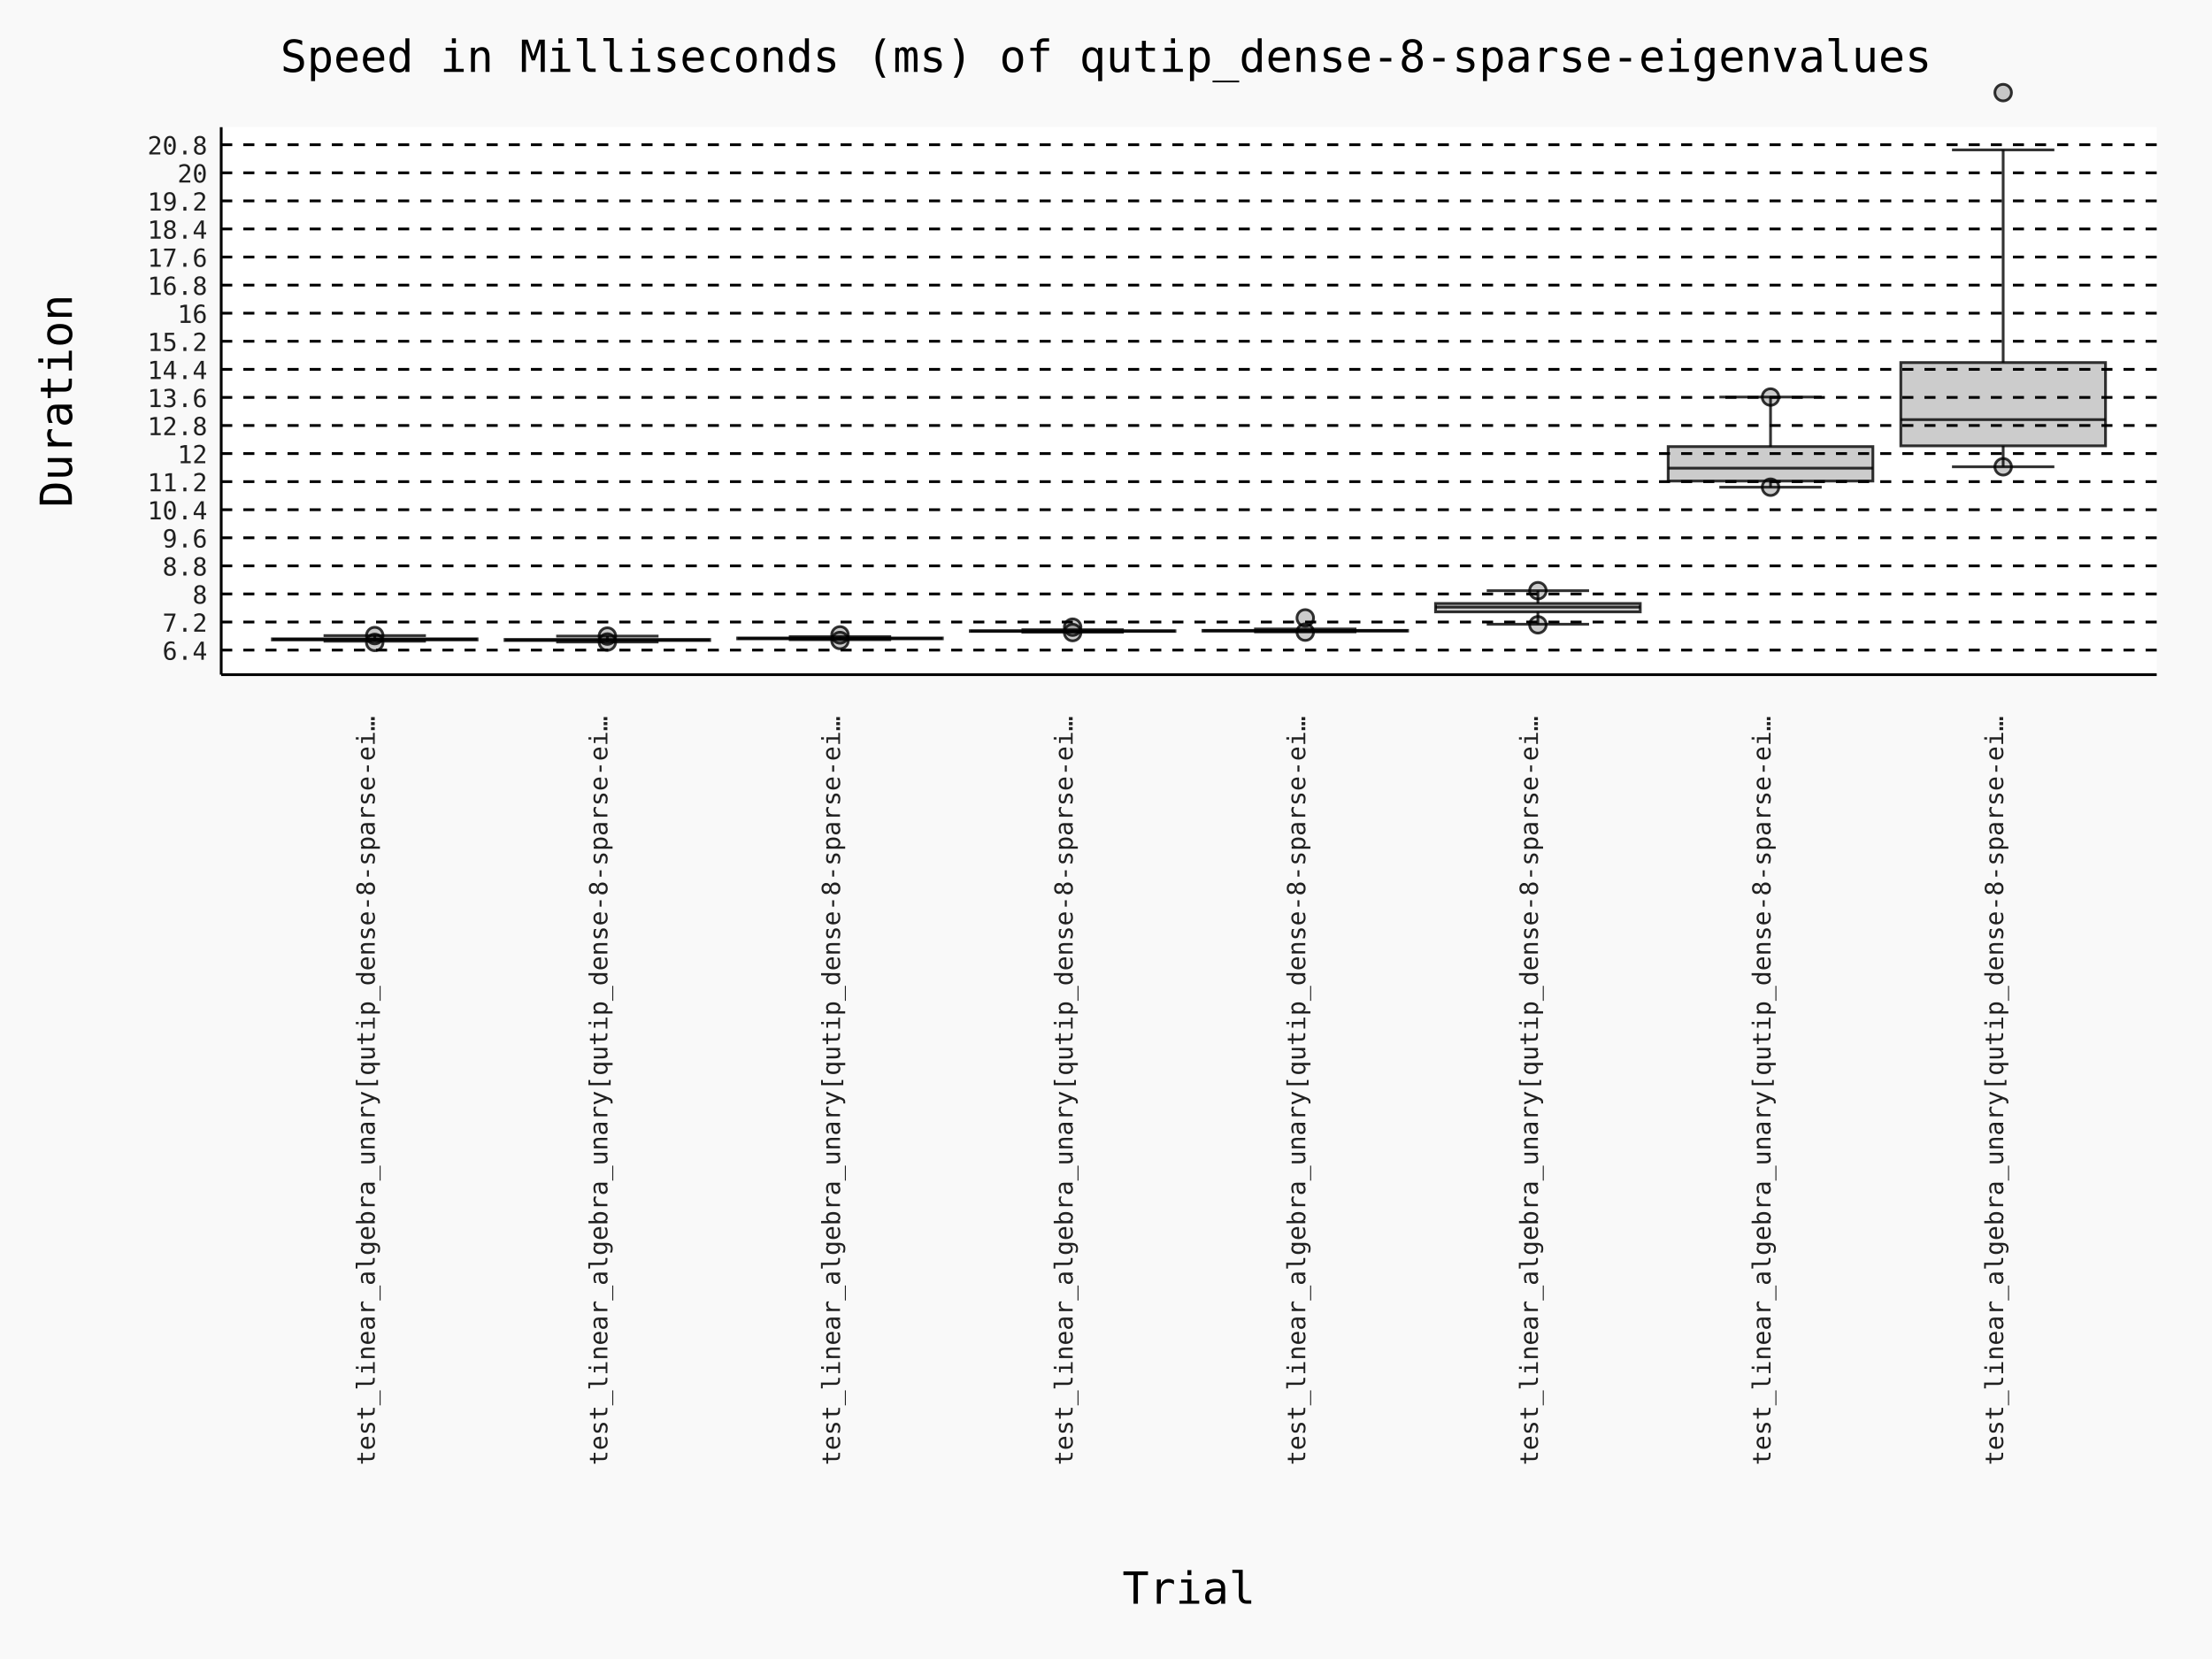
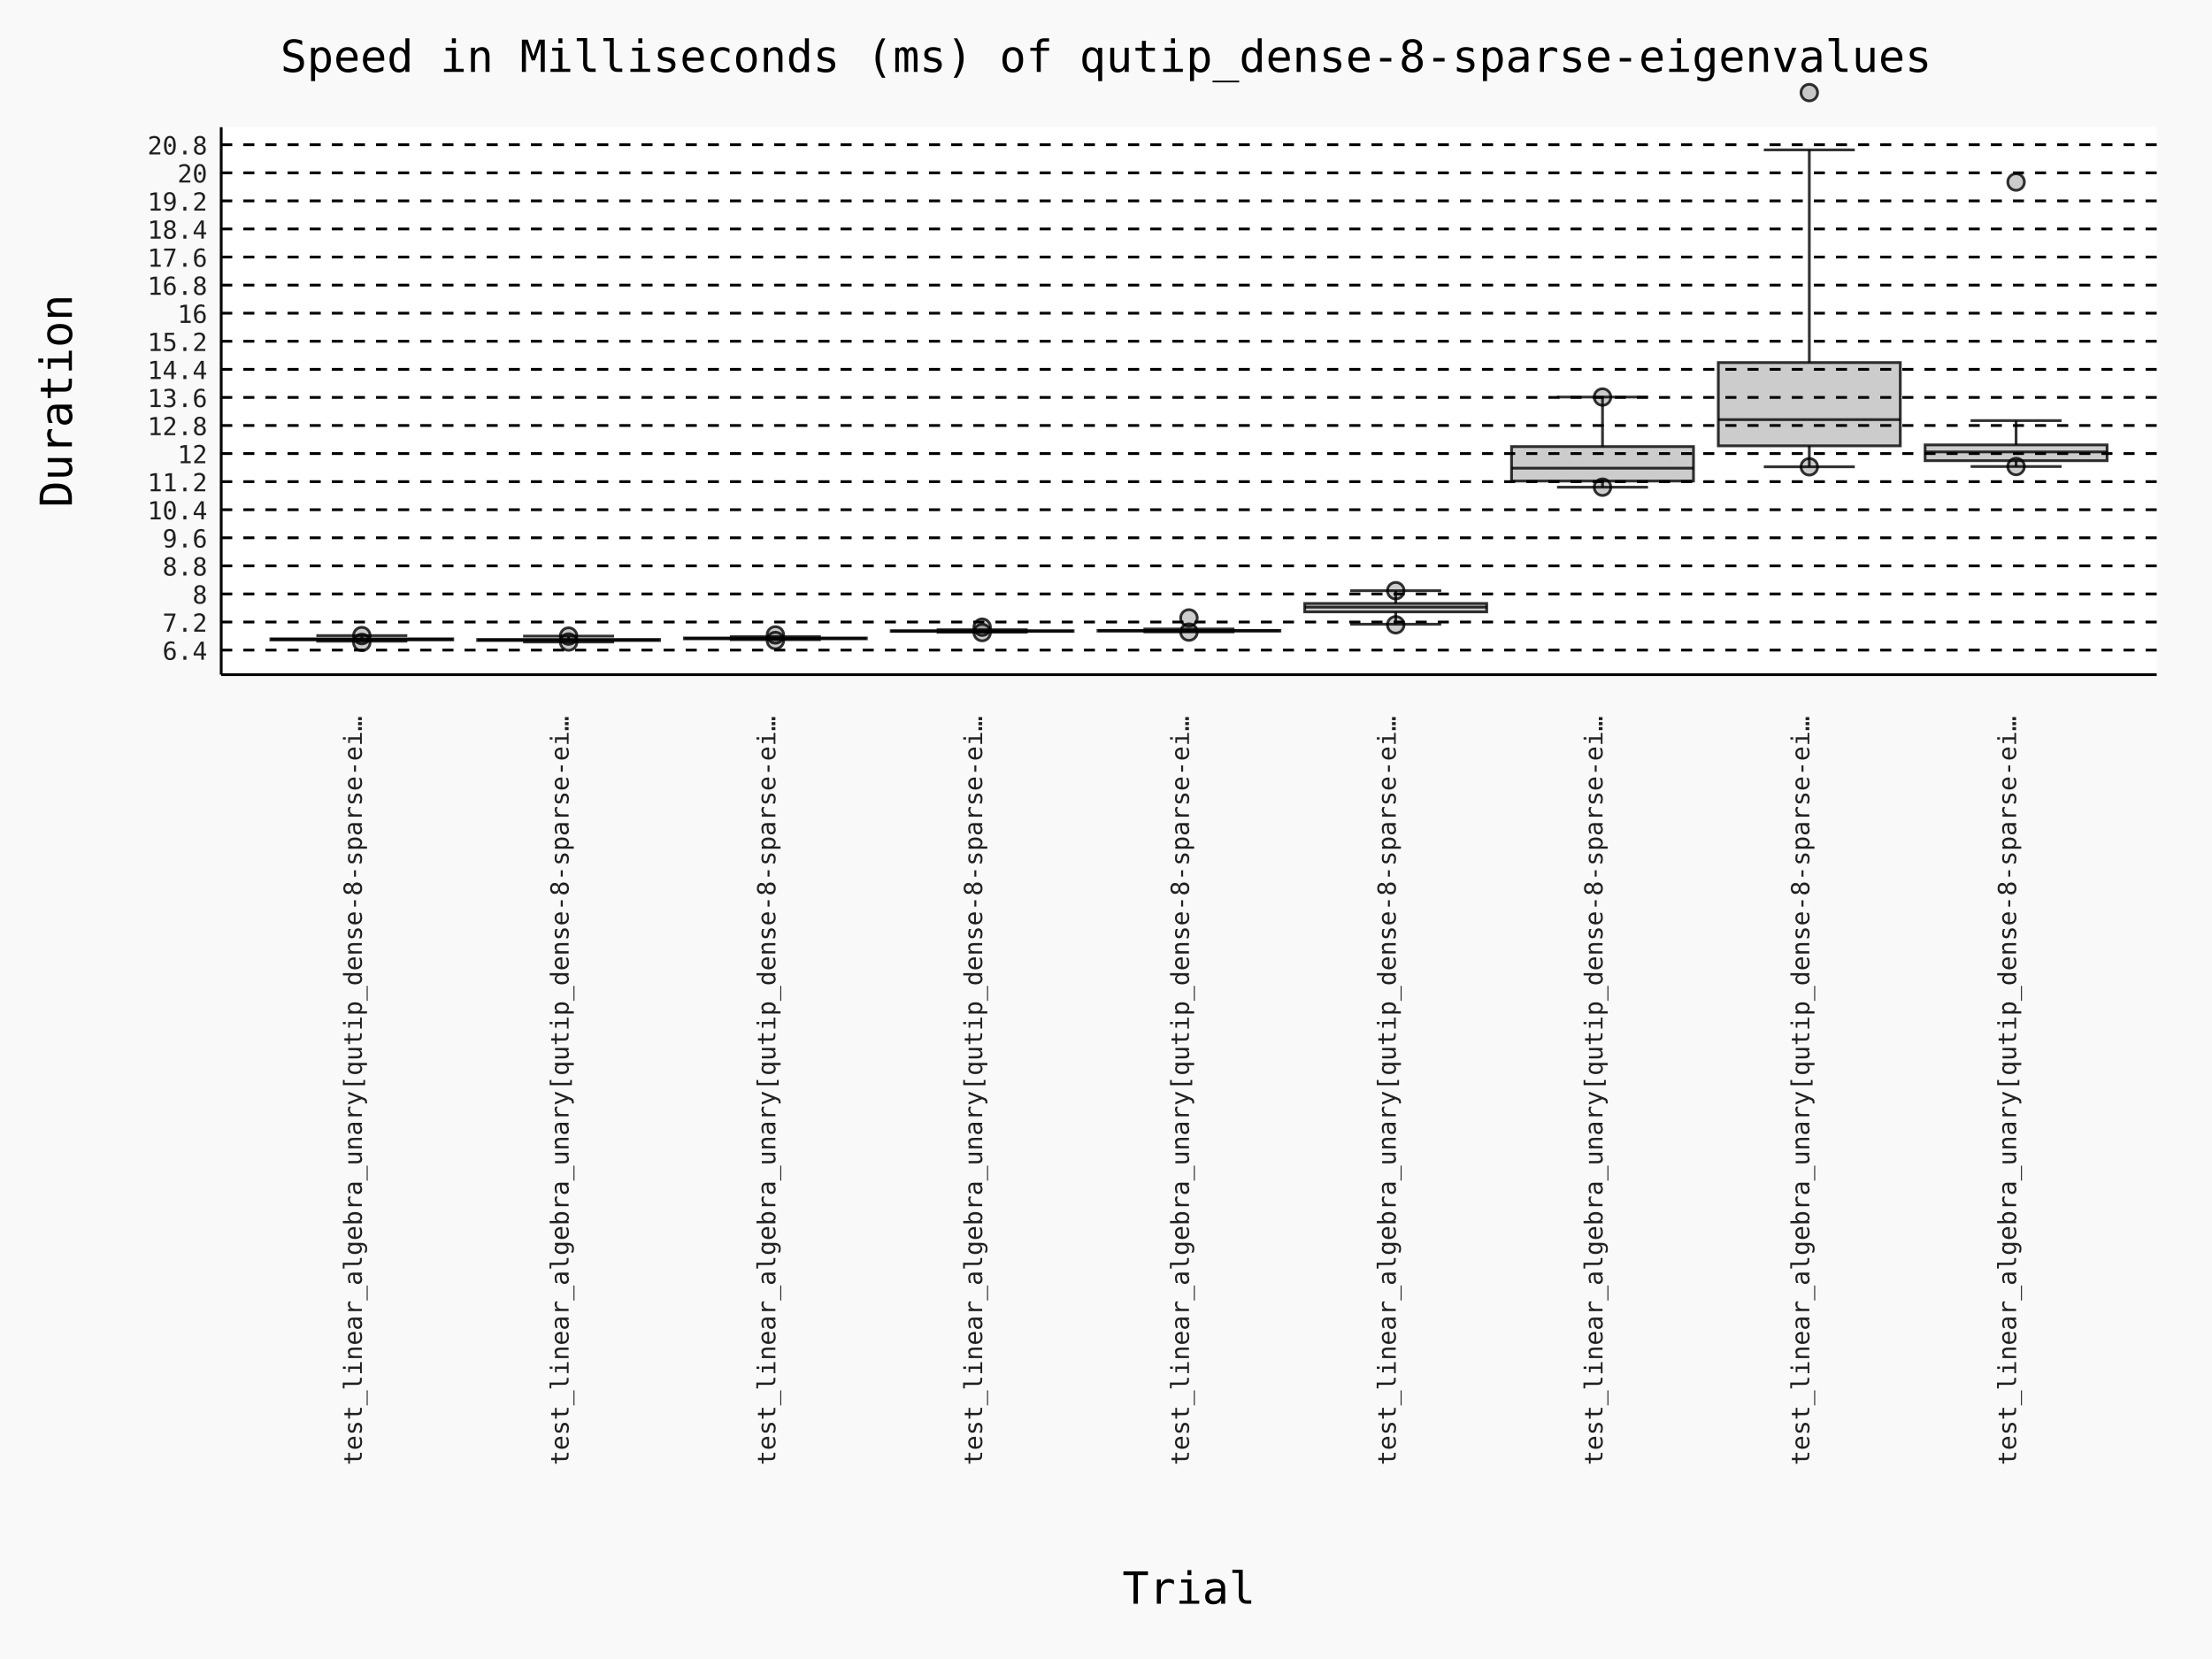
- <svg xmlns="http://www.w3.org/2000/svg" id="chart-6f165d68-925d-4a60-bba3-d14570f4b3de" class="pygal-chart" viewBox="0 0 800 600">
+ <svg xmlns="http://www.w3.org/2000/svg" id="chart-531f9ca0-b860-48cc-9170-2b94f3e6ec6d" class="pygal-chart" viewBox="0 0 800 600">
  <defs>
-     <style type="text/css">#chart-6f165d68-925d-4a60-bba3-d14570f4b3de{-webkit-user-select:none;-webkit-font-smoothing:antialiased;font-family:Consolas,"Deja Vu Sans Mono","Bitstream Vera Sans Mono","Courier New",monospace}#chart-6f165d68-925d-4a60-bba3-d14570f4b3de .title{font-family:Consolas,"Deja Vu Sans Mono","Bitstream Vera Sans Mono","Courier New",monospace;font-size:16px}#chart-6f165d68-925d-4a60-bba3-d14570f4b3de .legends .legend text{font-family:Consolas,"Deja Vu Sans Mono","Bitstream Vera Sans Mono","Courier New",monospace;font-size:14px}#chart-6f165d68-925d-4a60-bba3-d14570f4b3de .axis text{font-family:Consolas,"Deja Vu Sans Mono","Bitstream Vera Sans Mono","Courier New",monospace;font-size:10px}#chart-6f165d68-925d-4a60-bba3-d14570f4b3de .axis text.major{font-family:Consolas,"Deja Vu Sans Mono","Bitstream Vera Sans Mono","Courier New",monospace;font-size:10px}#chart-6f165d68-925d-4a60-bba3-d14570f4b3de .text-overlay text.value{font-family:Consolas,"Deja Vu Sans Mono","Bitstream Vera Sans Mono","Courier New",monospace;font-size:16px}#chart-6f165d68-925d-4a60-bba3-d14570f4b3de .text-overlay text.label{font-family:Consolas,"Deja Vu Sans Mono","Bitstream Vera Sans Mono","Courier New",monospace;font-size:10px}#chart-6f165d68-925d-4a60-bba3-d14570f4b3de .tooltip{font-family:Consolas,"Deja Vu Sans Mono","Bitstream Vera Sans Mono","Courier New",monospace;font-size:14px}#chart-6f165d68-925d-4a60-bba3-d14570f4b3de text.no_data{font-family:Consolas,"Deja Vu Sans Mono","Bitstream Vera Sans Mono","Courier New",monospace;font-size:64px}
- #chart-6f165d68-925d-4a60-bba3-d14570f4b3de{background-color:rgba(249,249,249,1)}#chart-6f165d68-925d-4a60-bba3-d14570f4b3de path,#chart-6f165d68-925d-4a60-bba3-d14570f4b3de line,#chart-6f165d68-925d-4a60-bba3-d14570f4b3de rect,#chart-6f165d68-925d-4a60-bba3-d14570f4b3de circle{-webkit-transition:150ms;-moz-transition:150ms;transition:150ms}#chart-6f165d68-925d-4a60-bba3-d14570f4b3de .graph &gt; .background{fill:rgba(249,249,249,1)}#chart-6f165d68-925d-4a60-bba3-d14570f4b3de .plot &gt; .background{fill:rgba(255,255,255,1)}#chart-6f165d68-925d-4a60-bba3-d14570f4b3de .graph{fill:rgba(0,0,0,.87)}#chart-6f165d68-925d-4a60-bba3-d14570f4b3de text.no_data{fill:rgba(0,0,0,1)}#chart-6f165d68-925d-4a60-bba3-d14570f4b3de .title{fill:rgba(0,0,0,1)}#chart-6f165d68-925d-4a60-bba3-d14570f4b3de .legends .legend text{fill:rgba(0,0,0,.87)}#chart-6f165d68-925d-4a60-bba3-d14570f4b3de .legends .legend:hover text{fill:rgba(0,0,0,1)}#chart-6f165d68-925d-4a60-bba3-d14570f4b3de .axis .line{stroke:rgba(0,0,0,1)}#chart-6f165d68-925d-4a60-bba3-d14570f4b3de .axis .guide.line{stroke:rgba(0,0,0,.54)}#chart-6f165d68-925d-4a60-bba3-d14570f4b3de .axis .major.line{stroke:rgba(0,0,0,.87)}#chart-6f165d68-925d-4a60-bba3-d14570f4b3de .axis text.major{fill:rgba(0,0,0,1)}#chart-6f165d68-925d-4a60-bba3-d14570f4b3de .axis.y .guides:hover .guide.line,#chart-6f165d68-925d-4a60-bba3-d14570f4b3de .line-graph .axis.x .guides:hover .guide.line,#chart-6f165d68-925d-4a60-bba3-d14570f4b3de .stackedline-graph .axis.x .guides:hover .guide.line,#chart-6f165d68-925d-4a60-bba3-d14570f4b3de .xy-graph .axis.x .guides:hover .guide.line{stroke:rgba(0,0,0,1)}#chart-6f165d68-925d-4a60-bba3-d14570f4b3de .axis .guides:hover text{fill:rgba(0,0,0,1)}#chart-6f165d68-925d-4a60-bba3-d14570f4b3de .reactive{fill-opacity:.7;stroke-opacity:.8;stroke-width:1}#chart-6f165d68-925d-4a60-bba3-d14570f4b3de .ci{stroke:rgba(0,0,0,.87)}#chart-6f165d68-925d-4a60-bba3-d14570f4b3de .reactive.active,#chart-6f165d68-925d-4a60-bba3-d14570f4b3de .active .reactive{fill-opacity:.8;stroke-opacity:.9;stroke-width:4}#chart-6f165d68-925d-4a60-bba3-d14570f4b3de .ci .reactive.active{stroke-width:1.5}#chart-6f165d68-925d-4a60-bba3-d14570f4b3de .series text{fill:rgba(0,0,0,1)}#chart-6f165d68-925d-4a60-bba3-d14570f4b3de .tooltip rect{fill:rgba(255,255,255,1);stroke:rgba(0,0,0,1);-webkit-transition:opacity 150ms;-moz-transition:opacity 150ms;transition:opacity 150ms}#chart-6f165d68-925d-4a60-bba3-d14570f4b3de .tooltip .label{fill:rgba(0,0,0,.87)}#chart-6f165d68-925d-4a60-bba3-d14570f4b3de .tooltip .label{fill:rgba(0,0,0,.87)}#chart-6f165d68-925d-4a60-bba3-d14570f4b3de .tooltip .legend{font-size:.8em;fill:rgba(0,0,0,.54)}#chart-6f165d68-925d-4a60-bba3-d14570f4b3de .tooltip .x_label{font-size:.6em;fill:rgba(0,0,0,1)}#chart-6f165d68-925d-4a60-bba3-d14570f4b3de .tooltip .xlink{font-size:.5em;text-decoration:underline}#chart-6f165d68-925d-4a60-bba3-d14570f4b3de .tooltip .value{font-size:1.5em}#chart-6f165d68-925d-4a60-bba3-d14570f4b3de .bound{font-size:.5em}#chart-6f165d68-925d-4a60-bba3-d14570f4b3de .max-value{font-size:.75em;fill:rgba(0,0,0,.54)}#chart-6f165d68-925d-4a60-bba3-d14570f4b3de .map-element{fill:rgba(255,255,255,1);stroke:rgba(0,0,0,.54) !important}#chart-6f165d68-925d-4a60-bba3-d14570f4b3de .map-element .reactive{fill-opacity:inherit;stroke-opacity:inherit}#chart-6f165d68-925d-4a60-bba3-d14570f4b3de .color-0,#chart-6f165d68-925d-4a60-bba3-d14570f4b3de .color-0 a:visited{stroke:#000000;fill:#000000}#chart-6f165d68-925d-4a60-bba3-d14570f4b3de .color-1,#chart-6f165d68-925d-4a60-bba3-d14570f4b3de .color-1 a:visited{stroke:#000000;fill:#000000}#chart-6f165d68-925d-4a60-bba3-d14570f4b3de .color-2,#chart-6f165d68-925d-4a60-bba3-d14570f4b3de .color-2 a:visited{stroke:#000000;fill:#000000}#chart-6f165d68-925d-4a60-bba3-d14570f4b3de .color-3,#chart-6f165d68-925d-4a60-bba3-d14570f4b3de .color-3 a:visited{stroke:#000000;fill:#000000}#chart-6f165d68-925d-4a60-bba3-d14570f4b3de .color-4,#chart-6f165d68-925d-4a60-bba3-d14570f4b3de .color-4 a:visited{stroke:#000000;fill:#000000}#chart-6f165d68-925d-4a60-bba3-d14570f4b3de .color-5,#chart-6f165d68-925d-4a60-bba3-d14570f4b3de .color-5 a:visited{stroke:#000000;fill:#000000}#chart-6f165d68-925d-4a60-bba3-d14570f4b3de .color-6,#chart-6f165d68-925d-4a60-bba3-d14570f4b3de .color-6 a:visited{stroke:#000000;fill:#000000}#chart-6f165d68-925d-4a60-bba3-d14570f4b3de .color-7,#chart-6f165d68-925d-4a60-bba3-d14570f4b3de .color-7 a:visited{stroke:#000000;fill:#000000}#chart-6f165d68-925d-4a60-bba3-d14570f4b3de .text-overlay .color-0 text{fill:white}#chart-6f165d68-925d-4a60-bba3-d14570f4b3de .text-overlay .color-1 text{fill:white}#chart-6f165d68-925d-4a60-bba3-d14570f4b3de .text-overlay .color-2 text{fill:white}#chart-6f165d68-925d-4a60-bba3-d14570f4b3de .text-overlay .color-3 text{fill:white}#chart-6f165d68-925d-4a60-bba3-d14570f4b3de .text-overlay .color-4 text{fill:white}#chart-6f165d68-925d-4a60-bba3-d14570f4b3de .text-overlay .color-5 text{fill:white}#chart-6f165d68-925d-4a60-bba3-d14570f4b3de .text-overlay .color-6 text{fill:white}#chart-6f165d68-925d-4a60-bba3-d14570f4b3de .text-overlay .color-7 text{fill:white}
- #chart-6f165d68-925d-4a60-bba3-d14570f4b3de text.no_data{text-anchor:middle}#chart-6f165d68-925d-4a60-bba3-d14570f4b3de .guide.line{fill:none}#chart-6f165d68-925d-4a60-bba3-d14570f4b3de .centered{text-anchor:middle}#chart-6f165d68-925d-4a60-bba3-d14570f4b3de .title{text-anchor:middle}#chart-6f165d68-925d-4a60-bba3-d14570f4b3de .legends .legend text{fill-opacity:1}#chart-6f165d68-925d-4a60-bba3-d14570f4b3de .axis.x text{text-anchor:middle}#chart-6f165d68-925d-4a60-bba3-d14570f4b3de .axis.x:not(.web) text[transform]{text-anchor:start}#chart-6f165d68-925d-4a60-bba3-d14570f4b3de .axis.x:not(.web) text[transform].backwards{text-anchor:end}#chart-6f165d68-925d-4a60-bba3-d14570f4b3de .axis.y text{text-anchor:end}#chart-6f165d68-925d-4a60-bba3-d14570f4b3de .axis.y text[transform].backwards{text-anchor:start}#chart-6f165d68-925d-4a60-bba3-d14570f4b3de .axis.y2 text{text-anchor:start}#chart-6f165d68-925d-4a60-bba3-d14570f4b3de .axis.y2 text[transform].backwards{text-anchor:end}#chart-6f165d68-925d-4a60-bba3-d14570f4b3de .axis .guide.line{stroke-dasharray:4,4;stroke:black}#chart-6f165d68-925d-4a60-bba3-d14570f4b3de .axis .major.guide.line{stroke-dasharray:6,6;stroke:black}#chart-6f165d68-925d-4a60-bba3-d14570f4b3de .horizontal .axis.y .guide.line,#chart-6f165d68-925d-4a60-bba3-d14570f4b3de .horizontal .axis.y2 .guide.line,#chart-6f165d68-925d-4a60-bba3-d14570f4b3de .vertical .axis.x .guide.line{opacity:0}#chart-6f165d68-925d-4a60-bba3-d14570f4b3de .horizontal .axis.always_show .guide.line,#chart-6f165d68-925d-4a60-bba3-d14570f4b3de .vertical .axis.always_show .guide.line{opacity:1 !important}#chart-6f165d68-925d-4a60-bba3-d14570f4b3de .axis.y .guides:hover .guide.line,#chart-6f165d68-925d-4a60-bba3-d14570f4b3de .axis.y2 .guides:hover .guide.line,#chart-6f165d68-925d-4a60-bba3-d14570f4b3de .axis.x .guides:hover .guide.line{opacity:1}#chart-6f165d68-925d-4a60-bba3-d14570f4b3de .axis .guides:hover text{opacity:1}#chart-6f165d68-925d-4a60-bba3-d14570f4b3de .nofill{fill:none}#chart-6f165d68-925d-4a60-bba3-d14570f4b3de .subtle-fill{fill-opacity:.2}#chart-6f165d68-925d-4a60-bba3-d14570f4b3de .dot{stroke-width:1px;fill-opacity:1;stroke-opacity:1}#chart-6f165d68-925d-4a60-bba3-d14570f4b3de .dot.active{stroke-width:5px}#chart-6f165d68-925d-4a60-bba3-d14570f4b3de .dot.negative{fill:transparent}#chart-6f165d68-925d-4a60-bba3-d14570f4b3de text,#chart-6f165d68-925d-4a60-bba3-d14570f4b3de tspan{stroke:none !important}#chart-6f165d68-925d-4a60-bba3-d14570f4b3de .series text.active{opacity:1}#chart-6f165d68-925d-4a60-bba3-d14570f4b3de .tooltip rect{fill-opacity:.95;stroke-width:.5}#chart-6f165d68-925d-4a60-bba3-d14570f4b3de .tooltip text{fill-opacity:1}#chart-6f165d68-925d-4a60-bba3-d14570f4b3de .showable{visibility:hidden}#chart-6f165d68-925d-4a60-bba3-d14570f4b3de .showable.shown{visibility:visible}#chart-6f165d68-925d-4a60-bba3-d14570f4b3de .gauge-background{fill:rgba(229,229,229,1);stroke:none}#chart-6f165d68-925d-4a60-bba3-d14570f4b3de .bg-lines{stroke:rgba(249,249,249,1);stroke-width:2px}
+     <style type="text/css">#chart-531f9ca0-b860-48cc-9170-2b94f3e6ec6d{-webkit-user-select:none;-webkit-font-smoothing:antialiased;font-family:Consolas,"Deja Vu Sans Mono","Bitstream Vera Sans Mono","Courier New",monospace}#chart-531f9ca0-b860-48cc-9170-2b94f3e6ec6d .title{font-family:Consolas,"Deja Vu Sans Mono","Bitstream Vera Sans Mono","Courier New",monospace;font-size:16px}#chart-531f9ca0-b860-48cc-9170-2b94f3e6ec6d .legends .legend text{font-family:Consolas,"Deja Vu Sans Mono","Bitstream Vera Sans Mono","Courier New",monospace;font-size:14px}#chart-531f9ca0-b860-48cc-9170-2b94f3e6ec6d .axis text{font-family:Consolas,"Deja Vu Sans Mono","Bitstream Vera Sans Mono","Courier New",monospace;font-size:10px}#chart-531f9ca0-b860-48cc-9170-2b94f3e6ec6d .axis text.major{font-family:Consolas,"Deja Vu Sans Mono","Bitstream Vera Sans Mono","Courier New",monospace;font-size:10px}#chart-531f9ca0-b860-48cc-9170-2b94f3e6ec6d .text-overlay text.value{font-family:Consolas,"Deja Vu Sans Mono","Bitstream Vera Sans Mono","Courier New",monospace;font-size:16px}#chart-531f9ca0-b860-48cc-9170-2b94f3e6ec6d .text-overlay text.label{font-family:Consolas,"Deja Vu Sans Mono","Bitstream Vera Sans Mono","Courier New",monospace;font-size:10px}#chart-531f9ca0-b860-48cc-9170-2b94f3e6ec6d .tooltip{font-family:Consolas,"Deja Vu Sans Mono","Bitstream Vera Sans Mono","Courier New",monospace;font-size:14px}#chart-531f9ca0-b860-48cc-9170-2b94f3e6ec6d text.no_data{font-family:Consolas,"Deja Vu Sans Mono","Bitstream Vera Sans Mono","Courier New",monospace;font-size:64px}
+ #chart-531f9ca0-b860-48cc-9170-2b94f3e6ec6d{background-color:rgba(249,249,249,1)}#chart-531f9ca0-b860-48cc-9170-2b94f3e6ec6d path,#chart-531f9ca0-b860-48cc-9170-2b94f3e6ec6d line,#chart-531f9ca0-b860-48cc-9170-2b94f3e6ec6d rect,#chart-531f9ca0-b860-48cc-9170-2b94f3e6ec6d circle{-webkit-transition:150ms;-moz-transition:150ms;transition:150ms}#chart-531f9ca0-b860-48cc-9170-2b94f3e6ec6d .graph &gt; .background{fill:rgba(249,249,249,1)}#chart-531f9ca0-b860-48cc-9170-2b94f3e6ec6d .plot &gt; .background{fill:rgba(255,255,255,1)}#chart-531f9ca0-b860-48cc-9170-2b94f3e6ec6d .graph{fill:rgba(0,0,0,.87)}#chart-531f9ca0-b860-48cc-9170-2b94f3e6ec6d text.no_data{fill:rgba(0,0,0,1)}#chart-531f9ca0-b860-48cc-9170-2b94f3e6ec6d .title{fill:rgba(0,0,0,1)}#chart-531f9ca0-b860-48cc-9170-2b94f3e6ec6d .legends .legend text{fill:rgba(0,0,0,.87)}#chart-531f9ca0-b860-48cc-9170-2b94f3e6ec6d .legends .legend:hover text{fill:rgba(0,0,0,1)}#chart-531f9ca0-b860-48cc-9170-2b94f3e6ec6d .axis .line{stroke:rgba(0,0,0,1)}#chart-531f9ca0-b860-48cc-9170-2b94f3e6ec6d .axis .guide.line{stroke:rgba(0,0,0,.54)}#chart-531f9ca0-b860-48cc-9170-2b94f3e6ec6d .axis .major.line{stroke:rgba(0,0,0,.87)}#chart-531f9ca0-b860-48cc-9170-2b94f3e6ec6d .axis text.major{fill:rgba(0,0,0,1)}#chart-531f9ca0-b860-48cc-9170-2b94f3e6ec6d .axis.y .guides:hover .guide.line,#chart-531f9ca0-b860-48cc-9170-2b94f3e6ec6d .line-graph .axis.x .guides:hover .guide.line,#chart-531f9ca0-b860-48cc-9170-2b94f3e6ec6d .stackedline-graph .axis.x .guides:hover .guide.line,#chart-531f9ca0-b860-48cc-9170-2b94f3e6ec6d .xy-graph .axis.x .guides:hover .guide.line{stroke:rgba(0,0,0,1)}#chart-531f9ca0-b860-48cc-9170-2b94f3e6ec6d .axis .guides:hover text{fill:rgba(0,0,0,1)}#chart-531f9ca0-b860-48cc-9170-2b94f3e6ec6d .reactive{fill-opacity:.7;stroke-opacity:.8;stroke-width:1}#chart-531f9ca0-b860-48cc-9170-2b94f3e6ec6d .ci{stroke:rgba(0,0,0,.87)}#chart-531f9ca0-b860-48cc-9170-2b94f3e6ec6d .reactive.active,#chart-531f9ca0-b860-48cc-9170-2b94f3e6ec6d .active .reactive{fill-opacity:.8;stroke-opacity:.9;stroke-width:4}#chart-531f9ca0-b860-48cc-9170-2b94f3e6ec6d .ci .reactive.active{stroke-width:1.5}#chart-531f9ca0-b860-48cc-9170-2b94f3e6ec6d .series text{fill:rgba(0,0,0,1)}#chart-531f9ca0-b860-48cc-9170-2b94f3e6ec6d .tooltip rect{fill:rgba(255,255,255,1);stroke:rgba(0,0,0,1);-webkit-transition:opacity 150ms;-moz-transition:opacity 150ms;transition:opacity 150ms}#chart-531f9ca0-b860-48cc-9170-2b94f3e6ec6d .tooltip .label{fill:rgba(0,0,0,.87)}#chart-531f9ca0-b860-48cc-9170-2b94f3e6ec6d .tooltip .label{fill:rgba(0,0,0,.87)}#chart-531f9ca0-b860-48cc-9170-2b94f3e6ec6d .tooltip .legend{font-size:.8em;fill:rgba(0,0,0,.54)}#chart-531f9ca0-b860-48cc-9170-2b94f3e6ec6d .tooltip .x_label{font-size:.6em;fill:rgba(0,0,0,1)}#chart-531f9ca0-b860-48cc-9170-2b94f3e6ec6d .tooltip .xlink{font-size:.5em;text-decoration:underline}#chart-531f9ca0-b860-48cc-9170-2b94f3e6ec6d .tooltip .value{font-size:1.5em}#chart-531f9ca0-b860-48cc-9170-2b94f3e6ec6d .bound{font-size:.5em}#chart-531f9ca0-b860-48cc-9170-2b94f3e6ec6d .max-value{font-size:.75em;fill:rgba(0,0,0,.54)}#chart-531f9ca0-b860-48cc-9170-2b94f3e6ec6d .map-element{fill:rgba(255,255,255,1);stroke:rgba(0,0,0,.54) !important}#chart-531f9ca0-b860-48cc-9170-2b94f3e6ec6d .map-element .reactive{fill-opacity:inherit;stroke-opacity:inherit}#chart-531f9ca0-b860-48cc-9170-2b94f3e6ec6d .color-0,#chart-531f9ca0-b860-48cc-9170-2b94f3e6ec6d .color-0 a:visited{stroke:#000000;fill:#000000}#chart-531f9ca0-b860-48cc-9170-2b94f3e6ec6d .color-1,#chart-531f9ca0-b860-48cc-9170-2b94f3e6ec6d .color-1 a:visited{stroke:#000000;fill:#000000}#chart-531f9ca0-b860-48cc-9170-2b94f3e6ec6d .color-2,#chart-531f9ca0-b860-48cc-9170-2b94f3e6ec6d .color-2 a:visited{stroke:#000000;fill:#000000}#chart-531f9ca0-b860-48cc-9170-2b94f3e6ec6d .color-3,#chart-531f9ca0-b860-48cc-9170-2b94f3e6ec6d .color-3 a:visited{stroke:#000000;fill:#000000}#chart-531f9ca0-b860-48cc-9170-2b94f3e6ec6d .color-4,#chart-531f9ca0-b860-48cc-9170-2b94f3e6ec6d .color-4 a:visited{stroke:#000000;fill:#000000}#chart-531f9ca0-b860-48cc-9170-2b94f3e6ec6d .color-5,#chart-531f9ca0-b860-48cc-9170-2b94f3e6ec6d .color-5 a:visited{stroke:#000000;fill:#000000}#chart-531f9ca0-b860-48cc-9170-2b94f3e6ec6d .color-6,#chart-531f9ca0-b860-48cc-9170-2b94f3e6ec6d .color-6 a:visited{stroke:#000000;fill:#000000}#chart-531f9ca0-b860-48cc-9170-2b94f3e6ec6d .color-7,#chart-531f9ca0-b860-48cc-9170-2b94f3e6ec6d .color-7 a:visited{stroke:#000000;fill:#000000}#chart-531f9ca0-b860-48cc-9170-2b94f3e6ec6d .color-8,#chart-531f9ca0-b860-48cc-9170-2b94f3e6ec6d .color-8 a:visited{stroke:#000000;fill:#000000}#chart-531f9ca0-b860-48cc-9170-2b94f3e6ec6d .text-overlay .color-0 text{fill:white}#chart-531f9ca0-b860-48cc-9170-2b94f3e6ec6d .text-overlay .color-1 text{fill:white}#chart-531f9ca0-b860-48cc-9170-2b94f3e6ec6d .text-overlay .color-2 text{fill:white}#chart-531f9ca0-b860-48cc-9170-2b94f3e6ec6d .text-overlay .color-3 text{fill:white}#chart-531f9ca0-b860-48cc-9170-2b94f3e6ec6d .text-overlay .color-4 text{fill:white}#chart-531f9ca0-b860-48cc-9170-2b94f3e6ec6d .text-overlay .color-5 text{fill:white}#chart-531f9ca0-b860-48cc-9170-2b94f3e6ec6d .text-overlay .color-6 text{fill:white}#chart-531f9ca0-b860-48cc-9170-2b94f3e6ec6d .text-overlay .color-7 text{fill:white}#chart-531f9ca0-b860-48cc-9170-2b94f3e6ec6d .text-overlay .color-8 text{fill:white}
+ #chart-531f9ca0-b860-48cc-9170-2b94f3e6ec6d text.no_data{text-anchor:middle}#chart-531f9ca0-b860-48cc-9170-2b94f3e6ec6d .guide.line{fill:none}#chart-531f9ca0-b860-48cc-9170-2b94f3e6ec6d .centered{text-anchor:middle}#chart-531f9ca0-b860-48cc-9170-2b94f3e6ec6d .title{text-anchor:middle}#chart-531f9ca0-b860-48cc-9170-2b94f3e6ec6d .legends .legend text{fill-opacity:1}#chart-531f9ca0-b860-48cc-9170-2b94f3e6ec6d .axis.x text{text-anchor:middle}#chart-531f9ca0-b860-48cc-9170-2b94f3e6ec6d .axis.x:not(.web) text[transform]{text-anchor:start}#chart-531f9ca0-b860-48cc-9170-2b94f3e6ec6d .axis.x:not(.web) text[transform].backwards{text-anchor:end}#chart-531f9ca0-b860-48cc-9170-2b94f3e6ec6d .axis.y text{text-anchor:end}#chart-531f9ca0-b860-48cc-9170-2b94f3e6ec6d .axis.y text[transform].backwards{text-anchor:start}#chart-531f9ca0-b860-48cc-9170-2b94f3e6ec6d .axis.y2 text{text-anchor:start}#chart-531f9ca0-b860-48cc-9170-2b94f3e6ec6d .axis.y2 text[transform].backwards{text-anchor:end}#chart-531f9ca0-b860-48cc-9170-2b94f3e6ec6d .axis .guide.line{stroke-dasharray:4,4;stroke:black}#chart-531f9ca0-b860-48cc-9170-2b94f3e6ec6d .axis .major.guide.line{stroke-dasharray:6,6;stroke:black}#chart-531f9ca0-b860-48cc-9170-2b94f3e6ec6d .horizontal .axis.y .guide.line,#chart-531f9ca0-b860-48cc-9170-2b94f3e6ec6d .horizontal .axis.y2 .guide.line,#chart-531f9ca0-b860-48cc-9170-2b94f3e6ec6d .vertical .axis.x .guide.line{opacity:0}#chart-531f9ca0-b860-48cc-9170-2b94f3e6ec6d .horizontal .axis.always_show .guide.line,#chart-531f9ca0-b860-48cc-9170-2b94f3e6ec6d .vertical .axis.always_show .guide.line{opacity:1 !important}#chart-531f9ca0-b860-48cc-9170-2b94f3e6ec6d .axis.y .guides:hover .guide.line,#chart-531f9ca0-b860-48cc-9170-2b94f3e6ec6d .axis.y2 .guides:hover .guide.line,#chart-531f9ca0-b860-48cc-9170-2b94f3e6ec6d .axis.x .guides:hover .guide.line{opacity:1}#chart-531f9ca0-b860-48cc-9170-2b94f3e6ec6d .axis .guides:hover text{opacity:1}#chart-531f9ca0-b860-48cc-9170-2b94f3e6ec6d .nofill{fill:none}#chart-531f9ca0-b860-48cc-9170-2b94f3e6ec6d .subtle-fill{fill-opacity:.2}#chart-531f9ca0-b860-48cc-9170-2b94f3e6ec6d .dot{stroke-width:1px;fill-opacity:1;stroke-opacity:1}#chart-531f9ca0-b860-48cc-9170-2b94f3e6ec6d .dot.active{stroke-width:5px}#chart-531f9ca0-b860-48cc-9170-2b94f3e6ec6d .dot.negative{fill:transparent}#chart-531f9ca0-b860-48cc-9170-2b94f3e6ec6d text,#chart-531f9ca0-b860-48cc-9170-2b94f3e6ec6d tspan{stroke:none !important}#chart-531f9ca0-b860-48cc-9170-2b94f3e6ec6d .series text.active{opacity:1}#chart-531f9ca0-b860-48cc-9170-2b94f3e6ec6d .tooltip rect{fill-opacity:.95;stroke-width:.5}#chart-531f9ca0-b860-48cc-9170-2b94f3e6ec6d .tooltip text{fill-opacity:1}#chart-531f9ca0-b860-48cc-9170-2b94f3e6ec6d .showable{visibility:hidden}#chart-531f9ca0-b860-48cc-9170-2b94f3e6ec6d .showable.shown{visibility:visible}#chart-531f9ca0-b860-48cc-9170-2b94f3e6ec6d .gauge-background{fill:rgba(229,229,229,1);stroke:none}#chart-531f9ca0-b860-48cc-9170-2b94f3e6ec6d .bg-lines{stroke:rgba(249,249,249,1);stroke-width:2px}
.tooltip .value{font-size:1em !important}.axis text{font-size:9px !important}</style>
  </defs>
  <g class="graph custombox-graph vertical">
    <rect x="0" y="0" width="800" height="600" class="background" />
    <g transform="translate(80, 46)" class="plot">
      <rect x="0" y="0" width="700.0" height="198.0" class="background" />
      <g class="axis y always_show">
        <path d="M0 198 h700" class="line" />
        <g class="guides">
          <path d="M0 189.115 h700" class="guide line" />
          <text x="-5" y="192.615" class="">6.4</text>
        </g>
        <g class="guides">
          <path d="M0 178.962 h700" class="guide line" />
          <text x="-5" y="182.462" class="">7.2</text>
        </g>
        <g class="guides">
          <path d="M0 168.808 h700" class="guide line" />
          <text x="-5" y="172.308" class="">8</text>
        </g>
        <g class="guides">
          <path d="M0 158.654 h700" class="guide line" />
          <text x="-5" y="162.154" class="">8.8</text>
        </g>
        <g class="guides">
          <path d="M0 148.5 h700" class="guide line" />
          <text x="-5" y="152.0" class="">9.6</text>
        </g>
        <g class="guides">
          <path d="M0 138.346 h700" class="guide line" />
          <text x="-5" y="141.846" class="">10.4</text>
        </g>
        <g class="guides">
          <path d="M0 128.192 h700" class="guide line" />
          <text x="-5" y="131.692" class="">11.2</text>
        </g>
        <g class="guides">
          <path d="M0 118.038 h700" class="guide line" />
          <text x="-5" y="121.538" class="">12</text>
        </g>
        <g class="guides">
          <path d="M0 107.885 h700" class="guide line" />
          <text x="-5" y="111.385" class="">12.8</text>
        </g>
        <g class="guides">
          <path d="M0 97.731 h700" class="guide line" />
          <text x="-5" y="101.231" class="">13.6</text>
        </g>
        <g class="guides">
          <path d="M0 87.577 h700" class="guide line" />
          <text x="-5" y="91.077" class="">14.4</text>
        </g>
        <g class="guides">
          <path d="M0 77.423 h700" class="guide line" />
          <text x="-5" y="80.923" class="">15.2</text>
        </g>
        <g class="guides">
          <path d="M0 67.269 h700" class="guide line" />
          <text x="-5" y="70.769" class="">16</text>
        </g>
        <g class="guides">
          <path d="M0 57.115 h700" class="guide line" />
          <text x="-5" y="60.615" class="">16.8</text>
        </g>
        <g class="guides">
          <path d="M0 46.962 h700" class="guide line" />
          <text x="-5" y="50.462" class="">17.6</text>
        </g>
        <g class="guides">
          <path d="M0 36.808 h700" class="guide line" />
          <text x="-5" y="40.308" class="">18.4</text>
        </g>
        <g class="guides">
          <path d="M0 26.654 h700" class="guide line" />
          <text x="-5" y="30.154" class="">19.2</text>
        </g>
        <g class="guides">
          <path d="M0 16.5 h700" class="guide line" />
          <text x="-5" y="20.0" class="">20</text>
        </g>
        <g class="guides">
          <path d="M0 6.346 h700" class="guide line" />
          <text x="-5" y="9.846" class="">20.8</text>
        </g>
      </g>
      <g class="axis x">
        <path d="M0 0 v198" class="line" />
        <g class="guides">
-           <path d="M55.529 0 v198" class="guide line" />
-           <text x="55.529" y="213.0" class="backwards" transform="rotate(270 55.52885 213)">test_linear_algebra_unary[qutip_dense-8-sparse-ei…</text>
-         </g>
-         <g class="guides">
-           <path d="M139.663 0 v198" class="guide line" />
-           <text x="139.663" y="213.0" class="backwards" transform="rotate(270 139.6635 213)">test_linear_algebra_unary[qutip_dense-8-sparse-ei…</text>
-         </g>
-         <g class="guides">
-           <path d="M223.798 0 v198" class="guide line" />
-           <text x="223.798" y="213.0" class="backwards" transform="rotate(270 223.7981 213)">test_linear_algebra_unary[qutip_dense-8-sparse-ei…</text>
-         </g>
-         <g class="guides">
-           <path d="M307.933 0 v198" class="guide line" />
-           <text x="307.933" y="213.0" class="backwards" transform="rotate(270 307.9327 213)">test_linear_algebra_unary[qutip_dense-8-sparse-ei…</text>
-         </g>
-         <g class="guides">
-           <path d="M392.067 0 v198" class="guide line" />
-           <text x="392.067" y="213.0" class="backwards" transform="rotate(270 392.0673 213)">test_linear_algebra_unary[qutip_dense-8-sparse-ei…</text>
-         </g>
-         <g class="guides">
-           <path d="M476.202 0 v198" class="guide line" />
-           <text x="476.202" y="213.0" class="backwards" transform="rotate(270 476.2019 213)">test_linear_algebra_unary[qutip_dense-8-sparse-ei…</text>
-         </g>
-         <g class="guides">
-           <path d="M560.337 0 v198" class="guide line" />
-           <text x="560.337" y="213.0" class="backwards" transform="rotate(270 560.3365 213)">test_linear_algebra_unary[qutip_dense-8-sparse-ei…</text>
-         </g>
-         <g class="guides">
-           <path d="M644.471 0 v198" class="guide line" />
-           <text x="644.471" y="213.0" class="backwards" transform="rotate(270 644.4712 213)">test_linear_algebra_unary[qutip_dense-8-sparse-ei…</text>
+           <path d="M50.855 0 v198" class="guide line" />
+           <text x="50.855" y="213.0" class="backwards" transform="rotate(270 50.8547 213)">test_linear_algebra_unary[qutip_dense-8-sparse-ei…</text>
+         </g>
+         <g class="guides">
+           <path d="M125.641 0 v198" class="guide line" />
+           <text x="125.641" y="213.0" class="backwards" transform="rotate(270 125.641 213)">test_linear_algebra_unary[qutip_dense-8-sparse-ei…</text>
+         </g>
+         <g class="guides">
+           <path d="M200.427 0 v198" class="guide line" />
+           <text x="200.427" y="213.0" class="backwards" transform="rotate(270 200.4273 213)">test_linear_algebra_unary[qutip_dense-8-sparse-ei…</text>
+         </g>
+         <g class="guides">
+           <path d="M275.214 0 v198" class="guide line" />
+           <text x="275.214" y="213.0" class="backwards" transform="rotate(270 275.2137 213)">test_linear_algebra_unary[qutip_dense-8-sparse-ei…</text>
+         </g>
+         <g class="guides">
+           <path d="M350 0 v198" class="guide line" />
+           <text x="350.0" y="213.0" class="backwards" transform="rotate(270 350 213)">test_linear_algebra_unary[qutip_dense-8-sparse-ei…</text>
+         </g>
+         <g class="guides">
+           <path d="M424.786 0 v198" class="guide line" />
+           <text x="424.786" y="213.0" class="backwards" transform="rotate(270 424.7863 213)">test_linear_algebra_unary[qutip_dense-8-sparse-ei…</text>
+         </g>
+         <g class="guides">
+           <path d="M499.573 0 v198" class="guide line" />
+           <text x="499.573" y="213.0" class="backwards" transform="rotate(270 499.5727 213)">test_linear_algebra_unary[qutip_dense-8-sparse-ei…</text>
+         </g>
+         <g class="guides">
+           <path d="M574.359 0 v198" class="guide line" />
+           <text x="574.359" y="213.0" class="backwards" transform="rotate(270 574.359 213)">test_linear_algebra_unary[qutip_dense-8-sparse-ei…</text>
+         </g>
+         <g class="guides">
+           <path d="M649.145 0 v198" class="guide line" />
+           <text x="649.145" y="213.0" class="backwards" transform="rotate(270 649.1453 213)">test_linear_algebra_unary[qutip_dense-8-sparse-ei…</text>
        </g>
      </g>
      <g class="series serie-0 color-0">
        <g class="boxes">
          <g class="box">
-             <path stroke-width="3" d="M37.019 185.9 L74.038 185.9" class="reactive tooltip-trigger" />
-             <path stroke-width="3" d="M18.51 185.202 L92.548 185.202" class="reactive tooltip-trigger" />
-             <path stroke-width="3" d="M37.019 183.875 L74.038 183.875" class="reactive tooltip-trigger" />
-             <path stroke-width="2" d="M55.529 185.9 L55.529 185.438" class="reactive tooltip-trigger" />
-             <path stroke-width="2" d="M55.529 183.875 L55.529 185.049" class="reactive tooltip-trigger" />
-             <rect x="18.51" y="185.049" height="0.388" width="74.038" class="subtle-fill reactive tooltip-trigger" />
-             <circle cx="55.529" cy="186.332" r="3" class="subtle-fill reactive tooltip-trigger" />
-             <circle cx="55.529" cy="183.875" r="3" class="subtle-fill reactive tooltip-trigger" />
+             <path stroke-width="3" d="M34.402 185.9 L67.308 185.9" class="reactive tooltip-trigger" />
+             <path stroke-width="3" d="M17.949 185.202 L83.761 185.202" class="reactive tooltip-trigger" />
+             <path stroke-width="3" d="M34.402 183.875 L67.308 183.875" class="reactive tooltip-trigger" />
+             <path stroke-width="2" d="M50.855 185.9 L50.855 185.438" class="reactive tooltip-trigger" />
+             <path stroke-width="2" d="M50.855 183.875 L50.855 185.049" class="reactive tooltip-trigger" />
+             <rect x="17.949" y="185.049" height="0.388" width="65.812" class="subtle-fill reactive tooltip-trigger" />
+             <circle cx="50.855" cy="186.332" r="3" class="subtle-fill reactive tooltip-trigger" />
+             <circle cx="50.855" cy="183.875" r="3" class="subtle-fill reactive tooltip-trigger" />
          </g>
        </g>
      </g>
      <g class="series serie-1 color-1">
        <g class="boxes">
          <g class="box">
-             <path stroke-width="3" d="M121.154 186.191 L158.173 186.191" class="reactive tooltip-trigger" />
-             <path stroke-width="3" d="M102.644 185.455 L176.683 185.455" class="reactive tooltip-trigger" />
-             <path stroke-width="3" d="M121.154 184.054 L158.173 184.054" class="reactive tooltip-trigger" />
-             <path stroke-width="2" d="M139.663 186.191 L139.663 185.65" class="reactive tooltip-trigger" />
-             <path stroke-width="2" d="M139.663 184.054 L139.663 185.268" class="reactive tooltip-trigger" />
-             <rect x="102.644" y="185.268" height="0.382" width="74.038" class="subtle-fill reactive tooltip-trigger" />
-             <circle cx="139.663" cy="186.191" r="3" class="subtle-fill reactive tooltip-trigger" />
-             <circle cx="139.663" cy="184.054" r="3" class="subtle-fill reactive tooltip-trigger" />
+             <path stroke-width="3" d="M109.188 186.191 L142.094 186.191" class="reactive tooltip-trigger" />
+             <path stroke-width="3" d="M92.735 185.455 L158.547 185.455" class="reactive tooltip-trigger" />
+             <path stroke-width="3" d="M109.188 184.054 L142.094 184.054" class="reactive tooltip-trigger" />
+             <path stroke-width="2" d="M125.641 186.191 L125.641 185.65" class="reactive tooltip-trigger" />
+             <path stroke-width="2" d="M125.641 184.054 L125.641 185.268" class="reactive tooltip-trigger" />
+             <rect x="92.735" y="185.268" height="0.382" width="65.812" class="subtle-fill reactive tooltip-trigger" />
+             <circle cx="125.641" cy="186.191" r="3" class="subtle-fill reactive tooltip-trigger" />
+             <circle cx="125.641" cy="184.054" r="3" class="subtle-fill reactive tooltip-trigger" />
          </g>
        </g>
      </g>
      <g class="series serie-2 color-2">
        <g class="boxes">
          <g class="box">
-             <path stroke-width="3" d="M205.288 185.356 L242.308 185.356" class="reactive tooltip-trigger" />
-             <path stroke-width="3" d="M186.779 184.884 L260.817 184.884" class="reactive tooltip-trigger" />
-             <path stroke-width="3" d="M205.288 184.257 L242.308 184.257" class="reactive tooltip-trigger" />
-             <path stroke-width="2" d="M223.798 185.356 L223.798 185.031" class="reactive tooltip-trigger" />
-             <path stroke-width="2" d="M223.798 184.257 L223.798 184.739" class="reactive tooltip-trigger" />
-             <rect x="186.779" y="184.739" height="0.292" width="74.038" class="subtle-fill reactive tooltip-trigger" />
-             <circle cx="223.798" cy="185.641" r="3" class="subtle-fill reactive tooltip-trigger" />
-             <circle cx="223.798" cy="183.635" r="3" class="subtle-fill reactive tooltip-trigger" />
+             <path stroke-width="3" d="M183.974 185.356 L216.88 185.356" class="reactive tooltip-trigger" />
+             <path stroke-width="3" d="M167.521 184.884 L233.333 184.884" class="reactive tooltip-trigger" />
+             <path stroke-width="3" d="M183.974 184.257 L216.88 184.257" class="reactive tooltip-trigger" />
+             <path stroke-width="2" d="M200.427 185.356 L200.427 185.031" class="reactive tooltip-trigger" />
+             <path stroke-width="2" d="M200.427 184.257 L200.427 184.739" class="reactive tooltip-trigger" />
+             <rect x="167.521" y="184.739" height="0.292" width="65.812" class="subtle-fill reactive tooltip-trigger" />
+             <circle cx="200.427" cy="185.641" r="3" class="subtle-fill reactive tooltip-trigger" />
+             <circle cx="200.427" cy="183.635" r="3" class="subtle-fill reactive tooltip-trigger" />
          </g>
        </g>
      </g>
      <g class="series serie-3 color-3">
        <g class="boxes">
          <g class="box">
-             <path stroke-width="3" d="M289.423 182.648 L326.442 182.648" class="reactive tooltip-trigger" />
-             <path stroke-width="3" d="M270.913 182.227 L344.952 182.227" class="reactive tooltip-trigger" />
-             <path stroke-width="3" d="M289.423 181.748 L326.442 181.748" class="reactive tooltip-trigger" />
-             <path stroke-width="2" d="M307.933 182.648 L307.933 182.35" class="reactive tooltip-trigger" />
-             <path stroke-width="2" d="M307.933 181.748 L307.933 182.114" class="reactive tooltip-trigger" />
-             <rect x="270.913" y="182.114" height="0.236" width="74.038" class="subtle-fill reactive tooltip-trigger" />
-             <circle cx="307.933" cy="182.77" r="3" class="subtle-fill reactive tooltip-trigger" />
-             <circle cx="307.933" cy="180.829" r="3" class="subtle-fill reactive tooltip-trigger" />
+             <path stroke-width="3" d="M258.761 182.648 L291.667 182.648" class="reactive tooltip-trigger" />
+             <path stroke-width="3" d="M242.308 182.227 L308.12 182.227" class="reactive tooltip-trigger" />
+             <path stroke-width="3" d="M258.761 181.748 L291.667 181.748" class="reactive tooltip-trigger" />
+             <path stroke-width="2" d="M275.214 182.648 L275.214 182.35" class="reactive tooltip-trigger" />
+             <path stroke-width="2" d="M275.214 181.748 L275.214 182.114" class="reactive tooltip-trigger" />
+             <rect x="242.308" y="182.114" height="0.236" width="65.812" class="subtle-fill reactive tooltip-trigger" />
+             <circle cx="275.214" cy="182.77" r="3" class="subtle-fill reactive tooltip-trigger" />
+             <circle cx="275.214" cy="180.829" r="3" class="subtle-fill reactive tooltip-trigger" />
          </g>
        </g>
      </g>
      <g class="series serie-4 color-4">
        <g class="boxes">
          <g class="box">
-             <path stroke-width="3" d="M373.558 182.534 L410.577 182.534" class="reactive tooltip-trigger" />
-             <path stroke-width="3" d="M355.048 182.106 L429.087 182.106" class="reactive tooltip-trigger" />
-             <path stroke-width="3" d="M373.558 181.479 L410.577 181.479" class="reactive tooltip-trigger" />
-             <path stroke-width="2" d="M392.067 182.534 L392.067 182.231" class="reactive tooltip-trigger" />
-             <path stroke-width="2" d="M392.067 181.479 L392.067 181.987" class="reactive tooltip-trigger" />
-             <rect x="355.048" y="181.987" height="0.244" width="74.038" class="subtle-fill reactive tooltip-trigger" />
-             <circle cx="392.067" cy="182.614" r="3" class="subtle-fill reactive tooltip-trigger" />
-             <circle cx="392.067" cy="177.487" r="3" class="subtle-fill reactive tooltip-trigger" />
+             <path stroke-width="3" d="M333.547 182.534 L366.453 182.534" class="reactive tooltip-trigger" />
+             <path stroke-width="3" d="M317.094 182.106 L382.906 182.106" class="reactive tooltip-trigger" />
+             <path stroke-width="3" d="M333.547 181.479 L366.453 181.479" class="reactive tooltip-trigger" />
+             <path stroke-width="2" d="M350 182.534 L350 182.231" class="reactive tooltip-trigger" />
+             <path stroke-width="2" d="M350 181.479 L350 181.987" class="reactive tooltip-trigger" />
+             <rect x="317.094" y="181.987" height="0.244" width="65.812" class="subtle-fill reactive tooltip-trigger" />
+             <circle cx="350.0" cy="182.614" r="3" class="subtle-fill reactive tooltip-trigger" />
+             <circle cx="350.0" cy="177.487" r="3" class="subtle-fill reactive tooltip-trigger" />
          </g>
        </g>
      </g>
      <g class="series serie-5 color-5">
        <g class="boxes">
          <g class="box">
-             <path stroke-width="3" d="M457.692 179.759 L494.712 179.759" class="reactive tooltip-trigger" />
-             <path stroke-width="3" d="M439.183 173.574 L513.221 173.574" class="reactive tooltip-trigger" />
-             <path stroke-width="3" d="M457.692 167.633 L494.712 167.633" class="reactive tooltip-trigger" />
-             <path stroke-width="2" d="M476.202 179.759 L476.202 175.294" class="reactive tooltip-trigger" />
-             <path stroke-width="2" d="M476.202 167.633 L476.202 172.25" class="reactive tooltip-trigger" />
-             <rect x="439.183" y="172.25" height="3.044" width="74.038" class="subtle-fill reactive tooltip-trigger" />
-             <circle cx="476.202" cy="179.969" r="3" class="subtle-fill reactive tooltip-trigger" />
-             <circle cx="476.202" cy="167.633" r="3" class="subtle-fill reactive tooltip-trigger" />
+             <path stroke-width="3" d="M408.333 179.759 L441.239 179.759" class="reactive tooltip-trigger" />
+             <path stroke-width="3" d="M391.88 173.574 L457.692 173.574" class="reactive tooltip-trigger" />
+             <path stroke-width="3" d="M408.333 167.633 L441.239 167.633" class="reactive tooltip-trigger" />
+             <path stroke-width="2" d="M424.786 179.759 L424.786 175.294" class="reactive tooltip-trigger" />
+             <path stroke-width="2" d="M424.786 167.633 L424.786 172.25" class="reactive tooltip-trigger" />
+             <rect x="391.88" y="172.25" height="3.044" width="65.812" class="subtle-fill reactive tooltip-trigger" />
+             <circle cx="424.786" cy="179.969" r="3" class="subtle-fill reactive tooltip-trigger" />
+             <circle cx="424.786" cy="167.633" r="3" class="subtle-fill reactive tooltip-trigger" />
          </g>
        </g>
      </g>
      <g class="series serie-6 color-6">
        <g class="boxes">
          <g class="box">
-             <path stroke-width="3" d="M541.827 130.2 L578.846 130.2" class="reactive tooltip-trigger" />
-             <path stroke-width="3" d="M523.317 123.32 L597.356 123.32" class="reactive tooltip-trigger" />
-             <path stroke-width="3" d="M541.827 97.598 L578.846 97.598" class="reactive tooltip-trigger" />
-             <path stroke-width="2" d="M560.337 130.2 L560.337 127.979" class="reactive tooltip-trigger" />
-             <path stroke-width="2" d="M560.337 97.598 L560.337 115.519" class="reactive tooltip-trigger" />
-             <rect x="523.317" y="115.519" height="12.461" width="74.038" class="subtle-fill reactive tooltip-trigger" />
-             <circle cx="560.337" cy="130.2" r="3" class="subtle-fill reactive tooltip-trigger" />
-             <circle cx="560.337" cy="97.598" r="3" class="subtle-fill reactive tooltip-trigger" />
+             <path stroke-width="3" d="M483.12 130.2 L516.026 130.2" class="reactive tooltip-trigger" />
+             <path stroke-width="3" d="M466.667 123.32 L532.479 123.32" class="reactive tooltip-trigger" />
+             <path stroke-width="3" d="M483.12 97.598 L516.026 97.598" class="reactive tooltip-trigger" />
+             <path stroke-width="2" d="M499.573 130.2 L499.573 127.979" class="reactive tooltip-trigger" />
+             <path stroke-width="2" d="M499.573 97.598 L499.573 115.519" class="reactive tooltip-trigger" />
+             <rect x="466.667" y="115.519" height="12.461" width="65.812" class="subtle-fill reactive tooltip-trigger" />
+             <circle cx="499.573" cy="130.2" r="3" class="subtle-fill reactive tooltip-trigger" />
+             <circle cx="499.573" cy="97.598" r="3" class="subtle-fill reactive tooltip-trigger" />
          </g>
        </g>
      </g>
      <g class="series serie-7 color-7">
        <g class="boxes">
          <g class="box">
-             <path stroke-width="3" d="M625.962 122.824 L662.981 122.824" class="reactive tooltip-trigger" />
-             <path stroke-width="3" d="M607.452 105.761 L681.49 105.761" class="reactive tooltip-trigger" />
-             <path stroke-width="3" d="M625.962 8.21 L662.981 8.21" class="reactive tooltip-trigger" />
-             <path stroke-width="2" d="M644.471 122.824 L644.471 115.246" class="reactive tooltip-trigger" />
-             <path stroke-width="2" d="M644.471 8.21 L644.471 85.124" class="reactive tooltip-trigger" />
-             <rect x="607.452" y="85.124" height="30.123" width="74.038" class="subtle-fill reactive tooltip-trigger" />
-             <circle cx="644.471" cy="122.824" r="3" class="subtle-fill reactive tooltip-trigger" />
-             <circle cx="644.471" cy="-12.506" r="3" class="subtle-fill reactive tooltip-trigger" />
+             <path stroke-width="3" d="M557.906 122.824 L590.812 122.824" class="reactive tooltip-trigger" />
+             <path stroke-width="3" d="M541.453 105.761 L607.265 105.761" class="reactive tooltip-trigger" />
+             <path stroke-width="3" d="M557.906 8.21 L590.812 8.21" class="reactive tooltip-trigger" />
+             <path stroke-width="2" d="M574.359 122.824 L574.359 115.246" class="reactive tooltip-trigger" />
+             <path stroke-width="2" d="M574.359 8.21 L574.359 85.124" class="reactive tooltip-trigger" />
+             <rect x="541.453" y="85.124" height="30.123" width="65.812" class="subtle-fill reactive tooltip-trigger" />
+             <circle cx="574.359" cy="122.824" r="3" class="subtle-fill reactive tooltip-trigger" />
+             <circle cx="574.359" cy="-12.506" r="3" class="subtle-fill reactive tooltip-trigger" />
+           </g>
+         </g>
+       </g>
+       <g class="series serie-8 color-8">
+         <g class="boxes">
+           <g class="box">
+             <path stroke-width="3" d="M632.692 122.724 L665.598 122.724" class="reactive tooltip-trigger" />
+             <path stroke-width="3" d="M616.239 117.441 L682.051 117.441" class="reactive tooltip-trigger" />
+             <path stroke-width="3" d="M632.692 106.116 L665.598 106.116" class="reactive tooltip-trigger" />
+             <path stroke-width="2" d="M649.145 122.724 L649.145 120.611" class="reactive tooltip-trigger" />
+             <path stroke-width="2" d="M649.145 106.116 L649.145 114.898" class="reactive tooltip-trigger" />
+             <rect x="616.239" y="114.898" height="5.713" width="65.812" class="subtle-fill reactive tooltip-trigger" />
+             <circle cx="649.145" cy="122.724" r="3" class="subtle-fill reactive tooltip-trigger" />
+             <circle cx="649.145" cy="19.829" r="3" class="subtle-fill reactive tooltip-trigger" />
          </g>
        </g>
      </g>
    </g>
    <g class="titles">
      <text x="400.0" y="26" class="title plot_title">Speed in Milliseconds (ms) of qutip_dense-8-sparse-eigenvalues</text>
      <text x="430.0" y="580.0" class="title">Trial</text>
      <text x="0" y="171.0" class="title" transform="rotate(-90 0 145)">Duration</text>
    </g>
    <g transform="translate(80, 46)" class="plot overlay">
      <g class="series serie-0 color-0" />
      <g class="series serie-1 color-1" />
      <g class="series serie-2 color-2" />
      <g class="series serie-3 color-3" />
      <g class="series serie-4 color-4" />
      <g class="series serie-5 color-5" />
      <g class="series serie-6 color-6" />
      <g class="series serie-7 color-7" />
+       <g class="series serie-8 color-8" />
    </g>
    <g transform="translate(80, 46)" class="plot text-overlay">
      <g class="series serie-0 color-0" />
      <g class="series serie-1 color-1" />
      <g class="series serie-2 color-2" />
      <g class="series serie-3 color-3" />
      <g class="series serie-4 color-4" />
      <g class="series serie-5 color-5" />
      <g class="series serie-6 color-6" />
      <g class="series serie-7 color-7" />
+       <g class="series serie-8 color-8" />
    </g>
    <g transform="translate(80, 46)" class="plot tooltip-overlay">
      <g transform="translate(0 0)" style="opacity: 0" class="tooltip">
        <rect rx="0" ry="0" width="0" height="0" class="tooltip-box" />
        <g class="text" />
      </g>
    </g>
  </g>
</svg>
